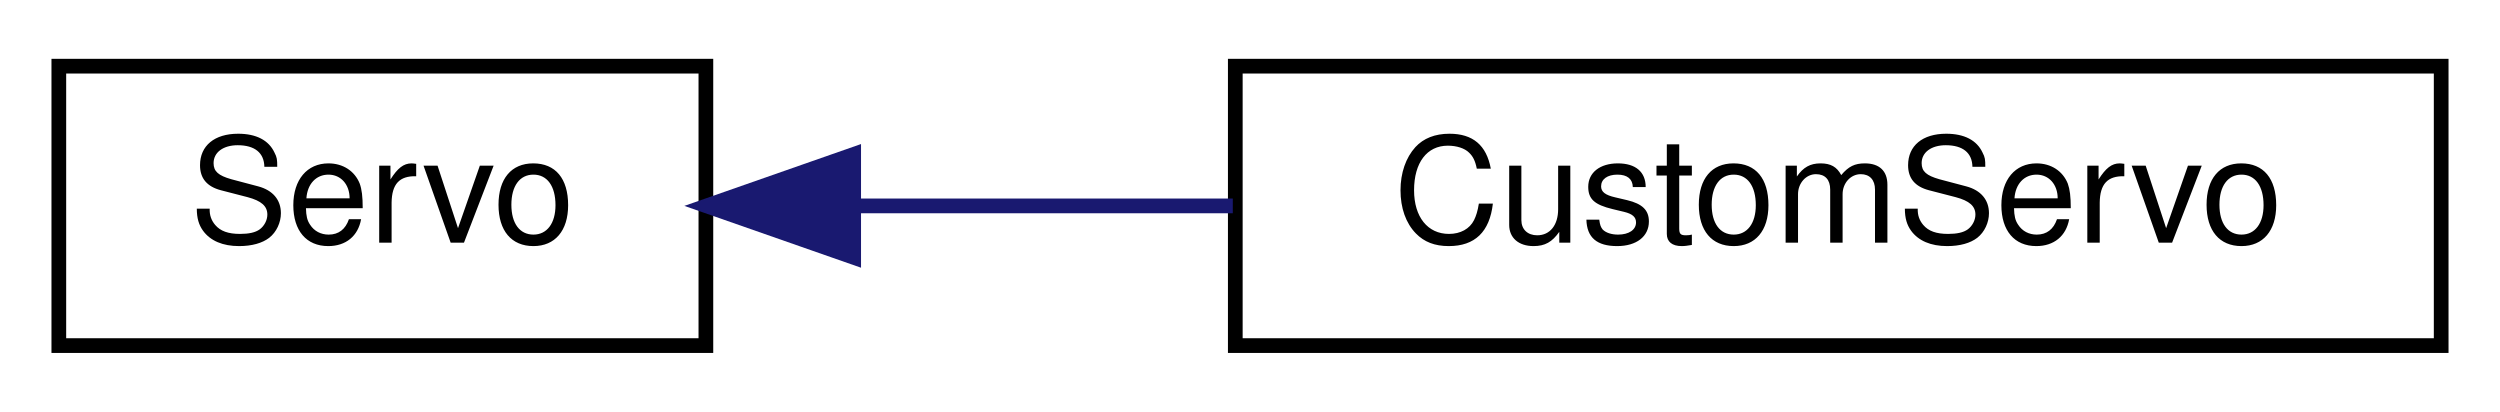
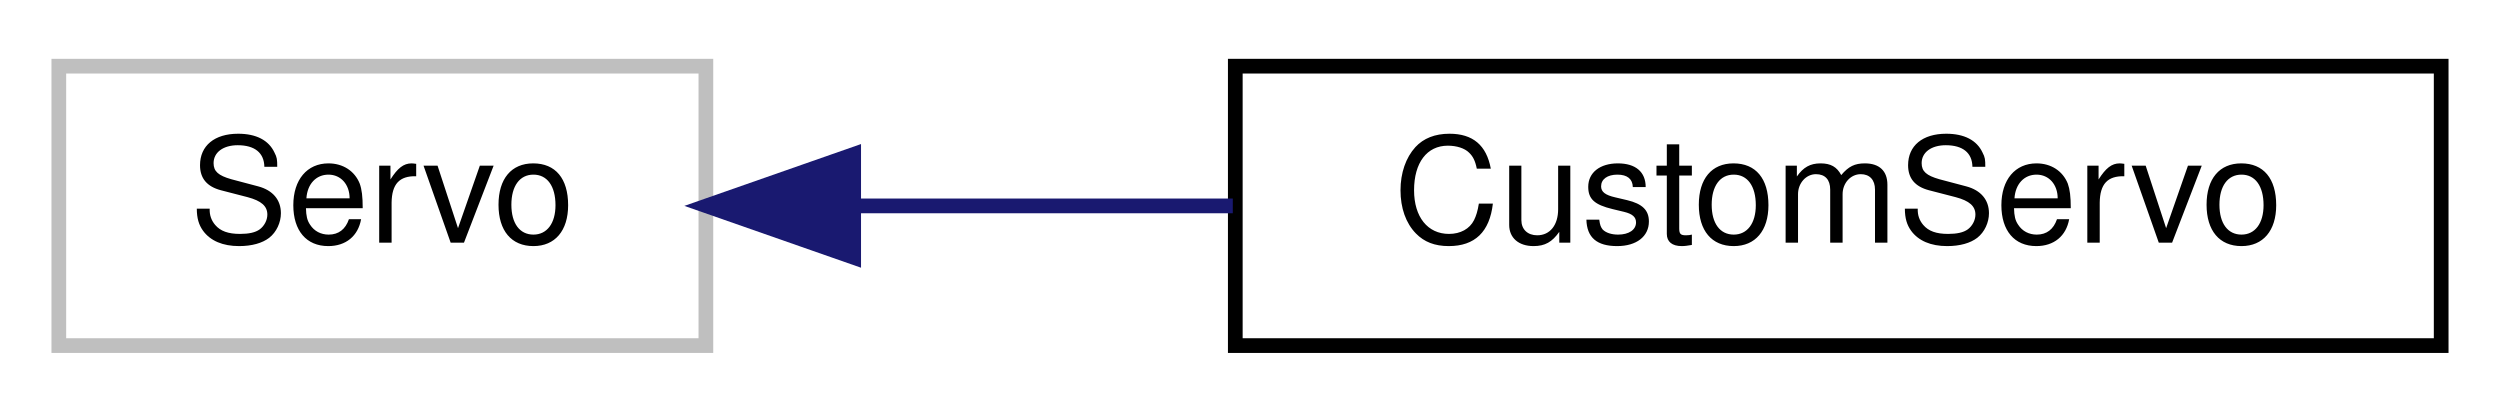
<svg xmlns="http://www.w3.org/2000/svg" xmlns:xlink="http://www.w3.org/1999/xlink" width="170pt" height="28pt" viewBox="0.00 0.00 170.00 28.00">
  <g id="graph0" class="graph" transform="scale(1 1) rotate(0) translate(4 24)">
    <g id="node1" class="node">
      <g id="a_node1">
-         <a xlink:href="classServo.html" target="_top" xlink:title="Die standart Servo Klasse.">
-           <polygon fill="none" stroke="black" points="0,-0.5 0,-19.5 44,-19.5 44,-0.5 0,-0.5" />
+         <a xlink:title=" ">
+           <polygon fill="none" stroke="#bfbfbf" points="0,-0.5 0,-19.5 44,-19.5 44,-0.5 0,-0.5" />
          <text text-anchor="middle" x="22" y="-7.5" font-family="Helvetica,sans-Serif" font-size="10.00">Servo</text>
        </a>
      </g>
    </g>
    <g id="node2" class="node">
      <g id="a_node2">
        <a xlink:href="classCustomServo.html" target="_top" xlink:title="Eine Eigene Servo-Klasse, die es ermöglicht den Servo mit verschiedenen Geschwindigkeiten zu bewegen.">
          <polygon fill="none" stroke="black" points="80,-0.5 80,-19.5 162,-19.5 162,-0.5 80,-0.5" />
          <text text-anchor="middle" x="121" y="-7.5" font-family="Helvetica,sans-Serif" font-size="10.00">CustomServo</text>
        </a>
      </g>
    </g>
    <g id="edge1" class="edge">
      <path fill="none" stroke="midnightblue" d="M54.24,-10C62.39,-10 71.29,-10 79.83,-10" />
      <polygon fill="midnightblue" stroke="midnightblue" points="54.05,-6.5 44.05,-10 54.05,-13.5 54.05,-6.5" />
    </g>
  </g>
</svg>
